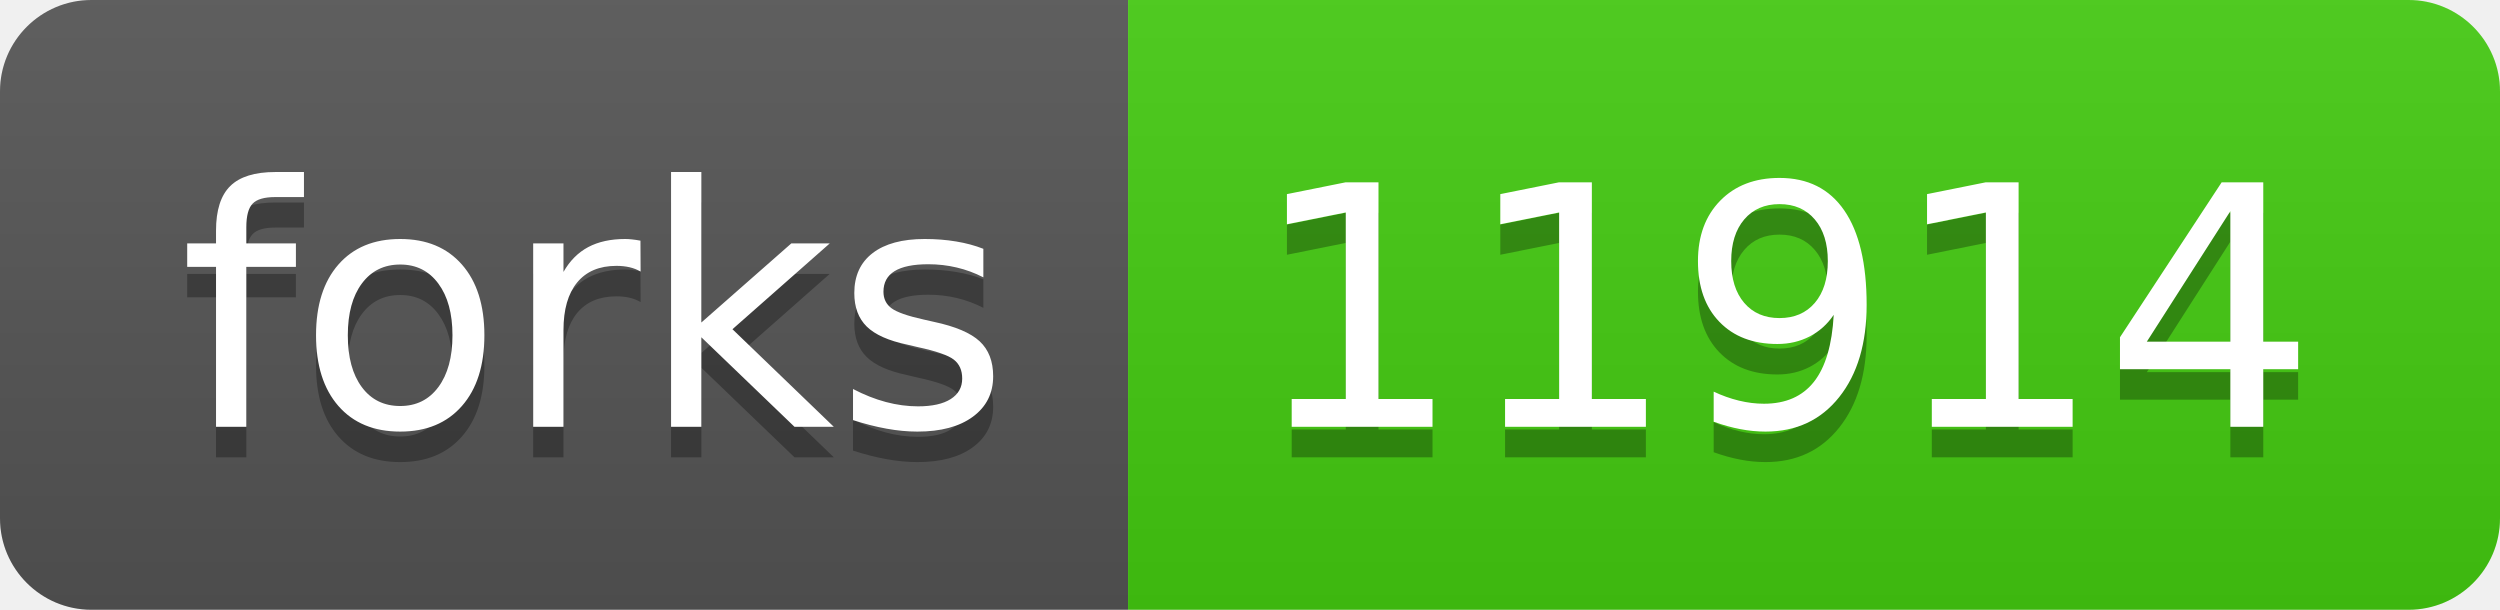
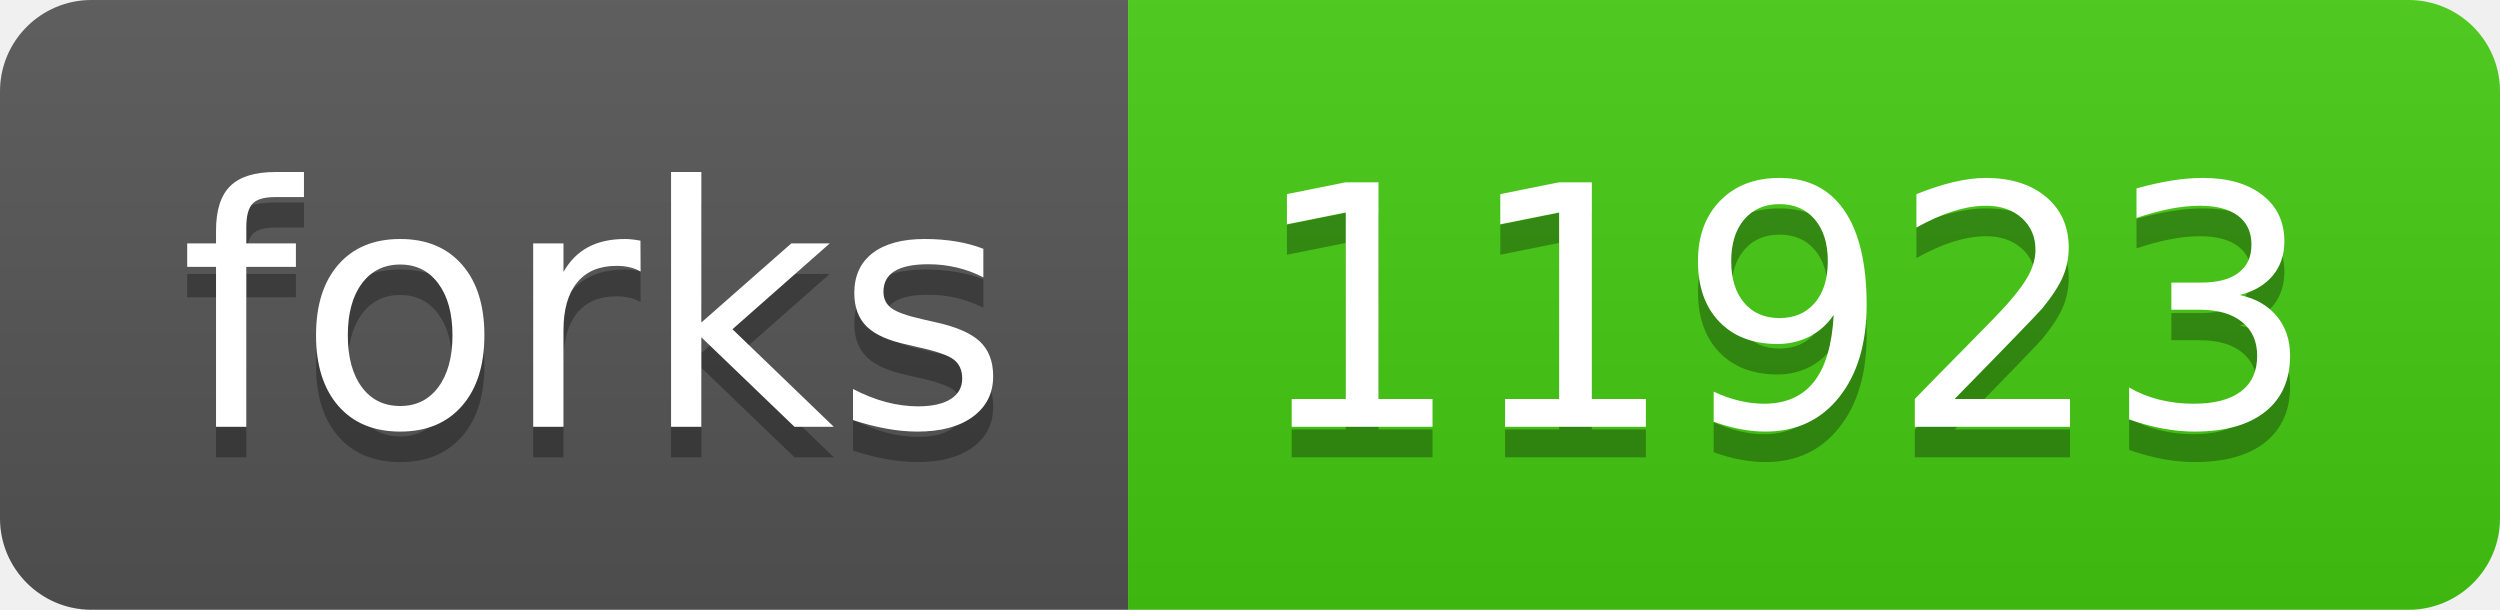
- <svg xmlns="http://www.w3.org/2000/svg" width="82" height="20" role="img" aria-label="forks: 11914">
+ <svg xmlns="http://www.w3.org/2000/svg" width="82" height="20" role="img" aria-label="forks: 11923">
  <linearGradient id="s" x2="0" y2="100%">
    <stop offset="0" stop-color="#bbb" stop-opacity=".1" />
    <stop offset="1" stop-opacity=".1" />
  </linearGradient>
  <clipPath id="r">
    <rect width="82" height="20" rx="3" fill="#fff" />
  </clipPath>
  <g clip-path="url(#r)">
    <rect width="37" height="20" fill="#555" />
    <rect x="37" width="45" height="20" fill="#4c1" />
    <rect width="82" height="20" fill="url(#s)" />
  </g>
  <g fill="#fff" text-anchor="middle" font-family="Verdana,Geneva,DejaVu Sans,sans-serif" text-rendering="geometricPrecision" font-size="110">
    <text aria-hidden="true" x="195" y="150" fill="#010101" fill-opacity=".3" transform="scale(.1)" textLength="270">forks</text>
    <text x="195" y="140" transform="scale(.1)" fill="#fff" textLength="270">forks</text>
-     <text aria-hidden="true" x="585" y="150" fill="#010101" fill-opacity=".3" transform="scale(.1)" textLength="350">11914</text>
-     <text x="585" y="140" transform="scale(.1)" fill="#fff" textLength="350">11914</text>
+     <text aria-hidden="true" x="585" y="150" fill="#010101" fill-opacity=".3" transform="scale(.1)" textLength="350">11923</text>
+     <text x="585" y="140" transform="scale(.1)" fill="#fff" textLength="350">11923</text>
  </g>
</svg>
